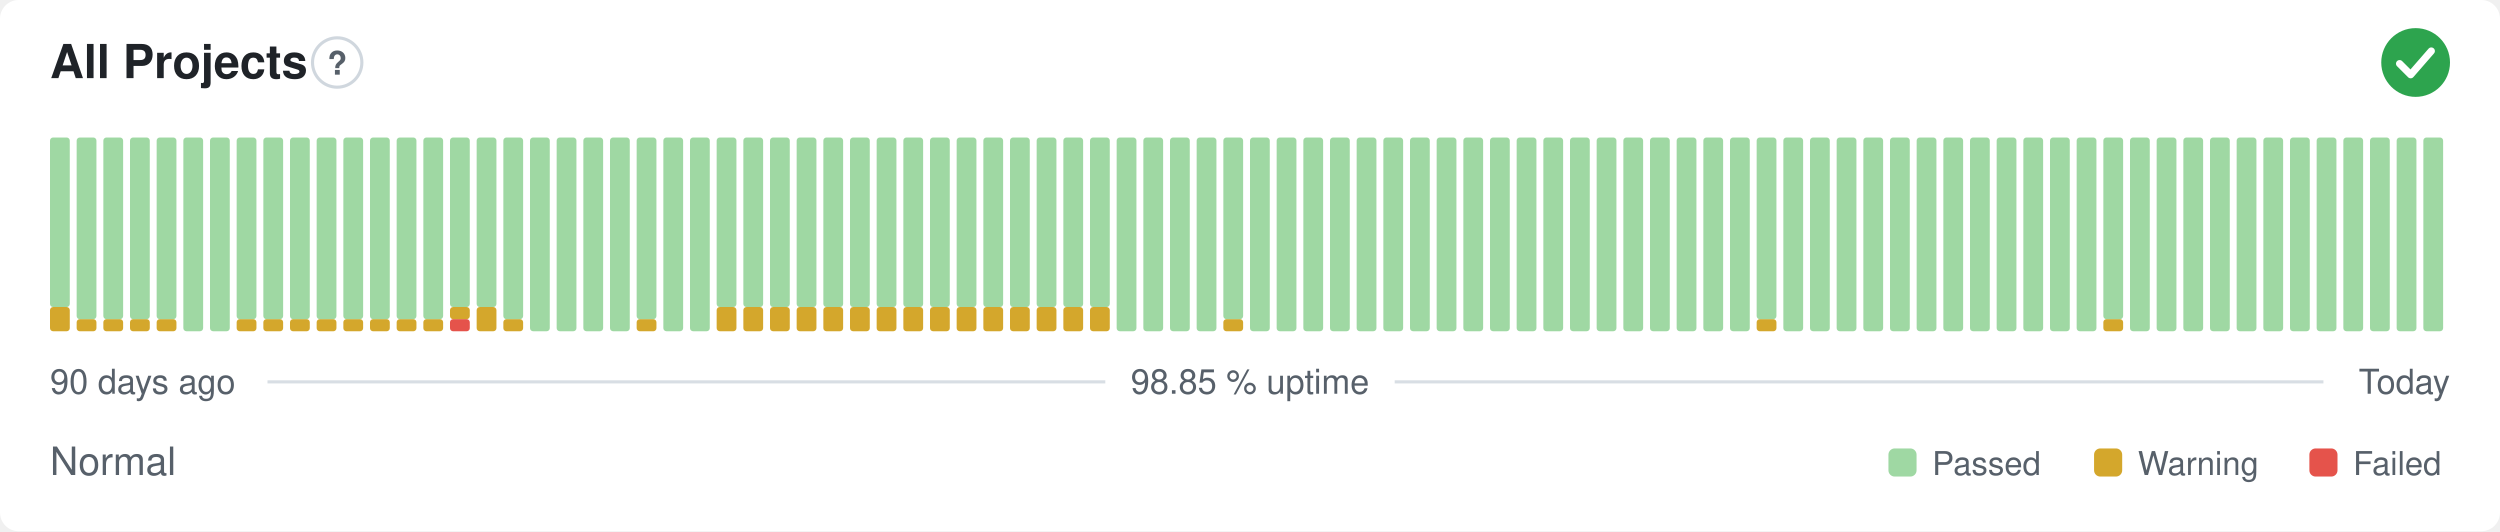
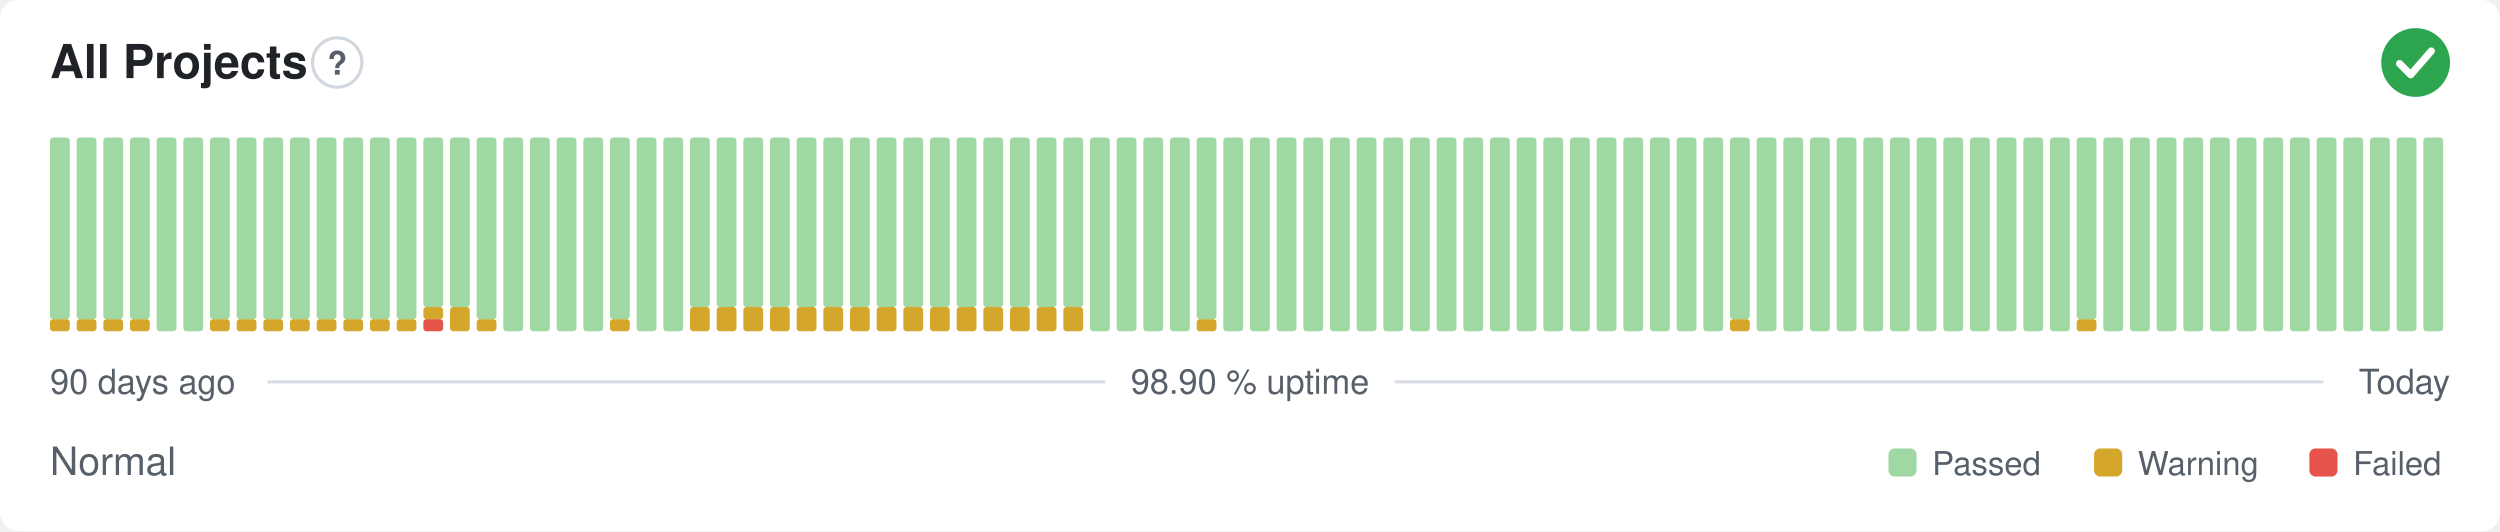
- <svg xmlns="http://www.w3.org/2000/svg" width="800" height="170" viewBox="0 0 800 170" role="img" aria-label="All Projects: Normal, 98.85 % uptime over the last 90 days" font-family="-apple-system,BlinkMacSystemFont,'Segoe UI',Helvetica,Arial,sans-serif">
+ <svg xmlns="http://www.w3.org/2000/svg" width="800" height="170" viewBox="0 0 800 170" role="img" aria-label="All Projects: Normal, 98.90 % uptime over the last 90 days" font-family="-apple-system,BlinkMacSystemFont,'Segoe UI',Helvetica,Arial,sans-serif">
  <style>
    @media (prefers-color-scheme: dark) {
      .bg { fill: #0d1117 }
      .title { fill: #e6edf3 }
      .muted { fill: #8b949e }
      .hint { stroke: #30363d }
      .rule { stroke: #30363d }
      .nodata { fill: #21262d }
    }
  </style>
  <rect class="bg" width="800" height="170" rx="6" fill="#ffffff" />
  <text class="title" x="16" y="25" font-size="15" font-weight="600" fill="#1f2328">All Projects</text>
  <circle class="hint" cx="107.9" cy="20" r="7.9" fill="none" stroke="#d0d7de" stroke-width="1" />
  <text class="muted" x="107.9" y="23.9" text-anchor="middle" font-size="10.4" font-weight="700" fill="#57606a">?</text>
  <circle cx="773" cy="20" r="11" fill="#2da44e" />
  <path d="M767.87 20.37l3.54 3.54 6.60 -7.58" fill="none" stroke="#fff" stroke-width="2.31" stroke-linecap="round" stroke-linejoin="round" />
-   <rect x="16.00" y="98.25" width="6.33" height="7.75" rx="1" fill="#d4a72c" />
-   <rect x="16.00" y="44.00" width="6.33" height="54.25" rx="1" fill="#9fd8a3" />
+   <rect x="16.00" y="102.13" width="6.33" height="3.88" rx="1" fill="#d4a72c" />
+   <rect x="16.00" y="44.00" width="6.33" height="58.13" rx="1" fill="#9fd8a3" />
  <rect x="24.53" y="102.13" width="6.33" height="3.88" rx="1" fill="#d4a72c" />
  <rect x="24.53" y="44.00" width="6.33" height="58.13" rx="1" fill="#9fd8a3" />
  <rect x="33.07" y="102.13" width="6.33" height="3.88" rx="1" fill="#d4a72c" />
  <rect x="33.07" y="44.00" width="6.33" height="58.13" rx="1" fill="#9fd8a3" />
  <rect x="41.60" y="102.13" width="6.33" height="3.88" rx="1" fill="#d4a72c" />
  <rect x="41.60" y="44.00" width="6.33" height="58.13" rx="1" fill="#9fd8a3" />
-   <rect x="50.13" y="102.13" width="6.33" height="3.88" rx="1" fill="#d4a72c" />
-   <rect x="50.13" y="44.00" width="6.33" height="58.13" rx="1" fill="#9fd8a3" />
+   <rect x="50.13" y="44.00" width="6.33" height="62.00" rx="1" fill="#9fd8a3" />
  <rect x="58.67" y="44.00" width="6.33" height="62.00" rx="1" fill="#9fd8a3" />
-   <rect x="67.20" y="44.00" width="6.33" height="62.00" rx="1" fill="#9fd8a3" />
+   <rect x="67.20" y="102.13" width="6.33" height="3.88" rx="1" fill="#d4a72c" />
+   <rect x="67.20" y="44.00" width="6.33" height="58.13" rx="1" fill="#9fd8a3" />
  <rect x="75.73" y="102.13" width="6.33" height="3.88" rx="1" fill="#d4a72c" />
  <rect x="75.73" y="44.00" width="6.33" height="58.13" rx="1" fill="#9fd8a3" />
  <rect x="84.27" y="102.13" width="6.33" height="3.88" rx="1" fill="#d4a72c" />
  <rect x="84.27" y="44.00" width="6.33" height="58.13" rx="1" fill="#9fd8a3" />
  <rect x="92.80" y="102.13" width="6.33" height="3.88" rx="1" fill="#d4a72c" />
  <rect x="92.80" y="44.00" width="6.33" height="58.13" rx="1" fill="#9fd8a3" />
  <rect x="101.33" y="102.13" width="6.33" height="3.88" rx="1" fill="#d4a72c" />
  <rect x="101.33" y="44.00" width="6.33" height="58.13" rx="1" fill="#9fd8a3" />
  <rect x="109.87" y="102.13" width="6.33" height="3.88" rx="1" fill="#d4a72c" />
  <rect x="109.87" y="44.00" width="6.33" height="58.13" rx="1" fill="#9fd8a3" />
  <rect x="118.40" y="102.13" width="6.33" height="3.88" rx="1" fill="#d4a72c" />
  <rect x="118.40" y="44.00" width="6.33" height="58.13" rx="1" fill="#9fd8a3" />
  <rect x="126.93" y="102.13" width="6.33" height="3.88" rx="1" fill="#d4a72c" />
  <rect x="126.93" y="44.00" width="6.33" height="58.13" rx="1" fill="#9fd8a3" />
-   <rect x="135.47" y="102.13" width="6.33" height="3.88" rx="1" fill="#d4a72c" />
-   <rect x="135.47" y="44.00" width="6.33" height="58.13" rx="1" fill="#9fd8a3" />
-   <rect x="144.00" y="102.13" width="6.33" height="3.88" rx="1" fill="#e5534b" />
-   <rect x="144.00" y="98.25" width="6.33" height="3.88" rx="1" fill="#d4a72c" />
+   <rect x="135.47" y="102.13" width="6.33" height="3.88" rx="1" fill="#e5534b" />
+   <rect x="135.47" y="98.25" width="6.33" height="3.88" rx="1" fill="#d4a72c" />
+   <rect x="135.47" y="44.00" width="6.33" height="54.25" rx="1" fill="#9fd8a3" />
+   <rect x="144.00" y="98.25" width="6.33" height="7.75" rx="1" fill="#d4a72c" />
  <rect x="144.00" y="44.00" width="6.33" height="54.25" rx="1" fill="#9fd8a3" />
-   <rect x="152.53" y="98.25" width="6.33" height="7.75" rx="1" fill="#d4a72c" />
-   <rect x="152.53" y="44.00" width="6.33" height="54.25" rx="1" fill="#9fd8a3" />
-   <rect x="161.07" y="102.13" width="6.33" height="3.88" rx="1" fill="#d4a72c" />
-   <rect x="161.07" y="44.00" width="6.33" height="58.13" rx="1" fill="#9fd8a3" />
+   <rect x="152.53" y="102.13" width="6.33" height="3.88" rx="1" fill="#d4a72c" />
+   <rect x="152.53" y="44.00" width="6.33" height="58.13" rx="1" fill="#9fd8a3" />
+   <rect x="161.07" y="44.00" width="6.33" height="62.00" rx="1" fill="#9fd8a3" />
  <rect x="169.60" y="44.00" width="6.33" height="62.00" rx="1" fill="#9fd8a3" />
  <rect x="178.13" y="44.00" width="6.33" height="62.00" rx="1" fill="#9fd8a3" />
  <rect x="186.67" y="44.00" width="6.33" height="62.00" rx="1" fill="#9fd8a3" />
-   <rect x="195.20" y="44.00" width="6.33" height="62.00" rx="1" fill="#9fd8a3" />
-   <rect x="203.73" y="102.13" width="6.33" height="3.88" rx="1" fill="#d4a72c" />
-   <rect x="203.73" y="44.00" width="6.33" height="58.13" rx="1" fill="#9fd8a3" />
+   <rect x="195.20" y="102.13" width="6.33" height="3.88" rx="1" fill="#d4a72c" />
+   <rect x="195.20" y="44.00" width="6.33" height="58.13" rx="1" fill="#9fd8a3" />
+   <rect x="203.73" y="44.00" width="6.33" height="62.00" rx="1" fill="#9fd8a3" />
  <rect x="212.27" y="44.00" width="6.33" height="62.00" rx="1" fill="#9fd8a3" />
-   <rect x="220.80" y="44.00" width="6.33" height="62.00" rx="1" fill="#9fd8a3" />
+   <rect x="220.80" y="98.25" width="6.33" height="7.75" rx="1" fill="#d4a72c" />
+   <rect x="220.80" y="44.00" width="6.33" height="54.25" rx="1" fill="#9fd8a3" />
  <rect x="229.33" y="98.25" width="6.33" height="7.75" rx="1" fill="#d4a72c" />
  <rect x="229.33" y="44.00" width="6.33" height="54.25" rx="1" fill="#9fd8a3" />
  <rect x="237.87" y="98.25" width="6.33" height="7.75" rx="1" fill="#d4a72c" />
  <rect x="237.87" y="44.00" width="6.33" height="54.25" rx="1" fill="#9fd8a3" />
  <rect x="246.40" y="98.25" width="6.33" height="7.75" rx="1" fill="#d4a72c" />
  <rect x="246.40" y="44.00" width="6.33" height="54.25" rx="1" fill="#9fd8a3" />
  <rect x="254.93" y="98.25" width="6.33" height="7.75" rx="1" fill="#d4a72c" />
  <rect x="254.93" y="44.00" width="6.33" height="54.25" rx="1" fill="#9fd8a3" />
  <rect x="263.47" y="98.25" width="6.33" height="7.75" rx="1" fill="#d4a72c" />
  <rect x="263.47" y="44.00" width="6.33" height="54.25" rx="1" fill="#9fd8a3" />
  <rect x="272.00" y="98.25" width="6.33" height="7.75" rx="1" fill="#d4a72c" />
  <rect x="272.00" y="44.00" width="6.33" height="54.25" rx="1" fill="#9fd8a3" />
  <rect x="280.53" y="98.25" width="6.33" height="7.75" rx="1" fill="#d4a72c" />
  <rect x="280.53" y="44.00" width="6.33" height="54.25" rx="1" fill="#9fd8a3" />
  <rect x="289.07" y="98.25" width="6.33" height="7.75" rx="1" fill="#d4a72c" />
  <rect x="289.07" y="44.00" width="6.33" height="54.25" rx="1" fill="#9fd8a3" />
  <rect x="297.60" y="98.25" width="6.33" height="7.75" rx="1" fill="#d4a72c" />
  <rect x="297.60" y="44.00" width="6.33" height="54.25" rx="1" fill="#9fd8a3" />
  <rect x="306.13" y="98.25" width="6.33" height="7.75" rx="1" fill="#d4a72c" />
  <rect x="306.13" y="44.00" width="6.33" height="54.25" rx="1" fill="#9fd8a3" />
  <rect x="314.67" y="98.25" width="6.33" height="7.75" rx="1" fill="#d4a72c" />
  <rect x="314.67" y="44.00" width="6.33" height="54.25" rx="1" fill="#9fd8a3" />
  <rect x="323.20" y="98.25" width="6.33" height="7.75" rx="1" fill="#d4a72c" />
  <rect x="323.20" y="44.00" width="6.33" height="54.25" rx="1" fill="#9fd8a3" />
  <rect x="331.73" y="98.25" width="6.33" height="7.75" rx="1" fill="#d4a72c" />
  <rect x="331.73" y="44.00" width="6.33" height="54.25" rx="1" fill="#9fd8a3" />
  <rect x="340.27" y="98.25" width="6.33" height="7.75" rx="1" fill="#d4a72c" />
  <rect x="340.27" y="44.00" width="6.33" height="54.25" rx="1" fill="#9fd8a3" />
-   <rect x="348.80" y="98.25" width="6.33" height="7.75" rx="1" fill="#d4a72c" />
-   <rect x="348.80" y="44.00" width="6.33" height="54.25" rx="1" fill="#9fd8a3" />
+   <rect x="348.80" y="44.00" width="6.33" height="62.00" rx="1" fill="#9fd8a3" />
  <rect x="357.33" y="44.00" width="6.33" height="62.00" rx="1" fill="#9fd8a3" />
  <rect x="365.87" y="44.00" width="6.33" height="62.00" rx="1" fill="#9fd8a3" />
  <rect x="374.40" y="44.00" width="6.33" height="62.00" rx="1" fill="#9fd8a3" />
-   <rect x="382.93" y="44.00" width="6.33" height="62.00" rx="1" fill="#9fd8a3" />
-   <rect x="391.47" y="102.13" width="6.33" height="3.88" rx="1" fill="#d4a72c" />
-   <rect x="391.47" y="44.00" width="6.33" height="58.13" rx="1" fill="#9fd8a3" />
+   <rect x="382.93" y="102.13" width="6.33" height="3.88" rx="1" fill="#d4a72c" />
+   <rect x="382.93" y="44.00" width="6.33" height="58.13" rx="1" fill="#9fd8a3" />
+   <rect x="391.47" y="44.00" width="6.33" height="62.00" rx="1" fill="#9fd8a3" />
  <rect x="400.00" y="44.00" width="6.33" height="62.00" rx="1" fill="#9fd8a3" />
  <rect x="408.53" y="44.00" width="6.33" height="62.00" rx="1" fill="#9fd8a3" />
  <rect x="417.07" y="44.00" width="6.33" height="62.00" rx="1" fill="#9fd8a3" />
  <rect x="425.60" y="44.00" width="6.33" height="62.00" rx="1" fill="#9fd8a3" />
  <rect x="434.13" y="44.00" width="6.33" height="62.00" rx="1" fill="#9fd8a3" />
  <rect x="442.67" y="44.00" width="6.33" height="62.00" rx="1" fill="#9fd8a3" />
  <rect x="451.20" y="44.00" width="6.33" height="62.00" rx="1" fill="#9fd8a3" />
  <rect x="459.73" y="44.00" width="6.33" height="62.00" rx="1" fill="#9fd8a3" />
  <rect x="468.27" y="44.00" width="6.33" height="62.00" rx="1" fill="#9fd8a3" />
  <rect x="476.80" y="44.00" width="6.33" height="62.00" rx="1" fill="#9fd8a3" />
  <rect x="485.33" y="44.00" width="6.33" height="62.00" rx="1" fill="#9fd8a3" />
  <rect x="493.87" y="44.00" width="6.33" height="62.00" rx="1" fill="#9fd8a3" />
  <rect x="502.40" y="44.00" width="6.33" height="62.00" rx="1" fill="#9fd8a3" />
  <rect x="510.93" y="44.00" width="6.33" height="62.00" rx="1" fill="#9fd8a3" />
  <rect x="519.47" y="44.00" width="6.33" height="62.00" rx="1" fill="#9fd8a3" />
  <rect x="528.00" y="44.00" width="6.33" height="62.00" rx="1" fill="#9fd8a3" />
  <rect x="536.53" y="44.00" width="6.33" height="62.00" rx="1" fill="#9fd8a3" />
  <rect x="545.07" y="44.00" width="6.33" height="62.00" rx="1" fill="#9fd8a3" />
-   <rect x="553.60" y="44.00" width="6.33" height="62.00" rx="1" fill="#9fd8a3" />
-   <rect x="562.13" y="102.13" width="6.33" height="3.88" rx="1" fill="#d4a72c" />
-   <rect x="562.13" y="44.00" width="6.33" height="58.13" rx="1" fill="#9fd8a3" />
+   <rect x="553.60" y="102.13" width="6.33" height="3.88" rx="1" fill="#d4a72c" />
+   <rect x="553.60" y="44.00" width="6.33" height="58.13" rx="1" fill="#9fd8a3" />
+   <rect x="562.13" y="44.00" width="6.33" height="62.00" rx="1" fill="#9fd8a3" />
  <rect x="570.67" y="44.00" width="6.33" height="62.00" rx="1" fill="#9fd8a3" />
  <rect x="579.20" y="44.00" width="6.33" height="62.00" rx="1" fill="#9fd8a3" />
  <rect x="587.73" y="44.00" width="6.33" height="62.00" rx="1" fill="#9fd8a3" />
  <rect x="596.27" y="44.00" width="6.33" height="62.00" rx="1" fill="#9fd8a3" />
  <rect x="604.80" y="44.00" width="6.33" height="62.00" rx="1" fill="#9fd8a3" />
  <rect x="613.33" y="44.00" width="6.33" height="62.00" rx="1" fill="#9fd8a3" />
  <rect x="621.87" y="44.00" width="6.33" height="62.00" rx="1" fill="#9fd8a3" />
  <rect x="630.40" y="44.00" width="6.33" height="62.00" rx="1" fill="#9fd8a3" />
  <rect x="638.93" y="44.00" width="6.33" height="62.00" rx="1" fill="#9fd8a3" />
  <rect x="647.47" y="44.00" width="6.33" height="62.00" rx="1" fill="#9fd8a3" />
  <rect x="656.00" y="44.00" width="6.33" height="62.00" rx="1" fill="#9fd8a3" />
-   <rect x="664.53" y="44.00" width="6.33" height="62.00" rx="1" fill="#9fd8a3" />
-   <rect x="673.07" y="102.13" width="6.33" height="3.88" rx="1" fill="#d4a72c" />
-   <rect x="673.07" y="44.00" width="6.33" height="58.13" rx="1" fill="#9fd8a3" />
+   <rect x="664.53" y="102.13" width="6.33" height="3.88" rx="1" fill="#d4a72c" />
+   <rect x="664.53" y="44.00" width="6.33" height="58.13" rx="1" fill="#9fd8a3" />
+   <rect x="673.07" y="44.00" width="6.33" height="62.00" rx="1" fill="#9fd8a3" />
  <rect x="681.60" y="44.00" width="6.33" height="62.00" rx="1" fill="#9fd8a3" />
  <rect x="690.13" y="44.00" width="6.33" height="62.00" rx="1" fill="#9fd8a3" />
  <rect x="698.67" y="44.00" width="6.33" height="62.00" rx="1" fill="#9fd8a3" />
  <rect x="707.20" y="44.00" width="6.33" height="62.00" rx="1" fill="#9fd8a3" />
  <rect x="715.73" y="44.00" width="6.33" height="62.00" rx="1" fill="#9fd8a3" />
  <rect x="724.27" y="44.00" width="6.33" height="62.00" rx="1" fill="#9fd8a3" />
  <rect x="732.80" y="44.00" width="6.33" height="62.00" rx="1" fill="#9fd8a3" />
  <rect x="741.33" y="44.00" width="6.33" height="62.00" rx="1" fill="#9fd8a3" />
  <rect x="749.87" y="44.00" width="6.33" height="62.00" rx="1" fill="#9fd8a3" />
  <rect x="758.40" y="44.00" width="6.33" height="62.00" rx="1" fill="#9fd8a3" />
  <rect x="766.93" y="44.00" width="6.33" height="62.00" rx="1" fill="#9fd8a3" />
  <rect x="775.47" y="44.00" width="6.33" height="62.00" rx="1" fill="#9fd8a3" />
  <text class="muted" x="16" y="126" font-size="11" fill="#57606a">90 days ago</text>
-   <text class="muted" x="400" y="126" text-anchor="middle" font-size="11" fill="#57606a">98.85 % uptime</text>
+   <text class="muted" x="400" y="126" text-anchor="middle" font-size="11" fill="#57606a">98.90 % uptime</text>
  <text class="muted" x="784" y="126" text-anchor="end" font-size="11" fill="#57606a">Today</text>
  <line class="rule" x1="85.6" y1="122.2" x2="353.7" y2="122.2" stroke="#d8dee4" stroke-width="1" />
  <line class="rule" x1="446.3" y1="122.2" x2="743.5" y2="122.2" stroke="#d8dee4" stroke-width="1" />
  <text class="muted" x="16" y="152" font-size="12.5" fill="#57606a">Normal</text>
  <rect x="604.3" y="143.5" width="9.0" height="9.0" rx="2" fill="#9fd8a3" />
  <text class="muted" x="618.3" y="152" font-size="10.5" fill="#57606a">Passed</text>
  <rect x="670.1" y="143.5" width="9.0" height="9.0" rx="2" fill="#d4a72c" />
  <text class="muted" x="684.1" y="152" font-size="10.5" fill="#57606a">Warning</text>
  <rect x="739.0" y="143.5" width="9.0" height="9.0" rx="2" fill="#e5534b" />
  <text class="muted" x="753.0" y="152" font-size="10.5" fill="#57606a">Failed</text>
</svg>
